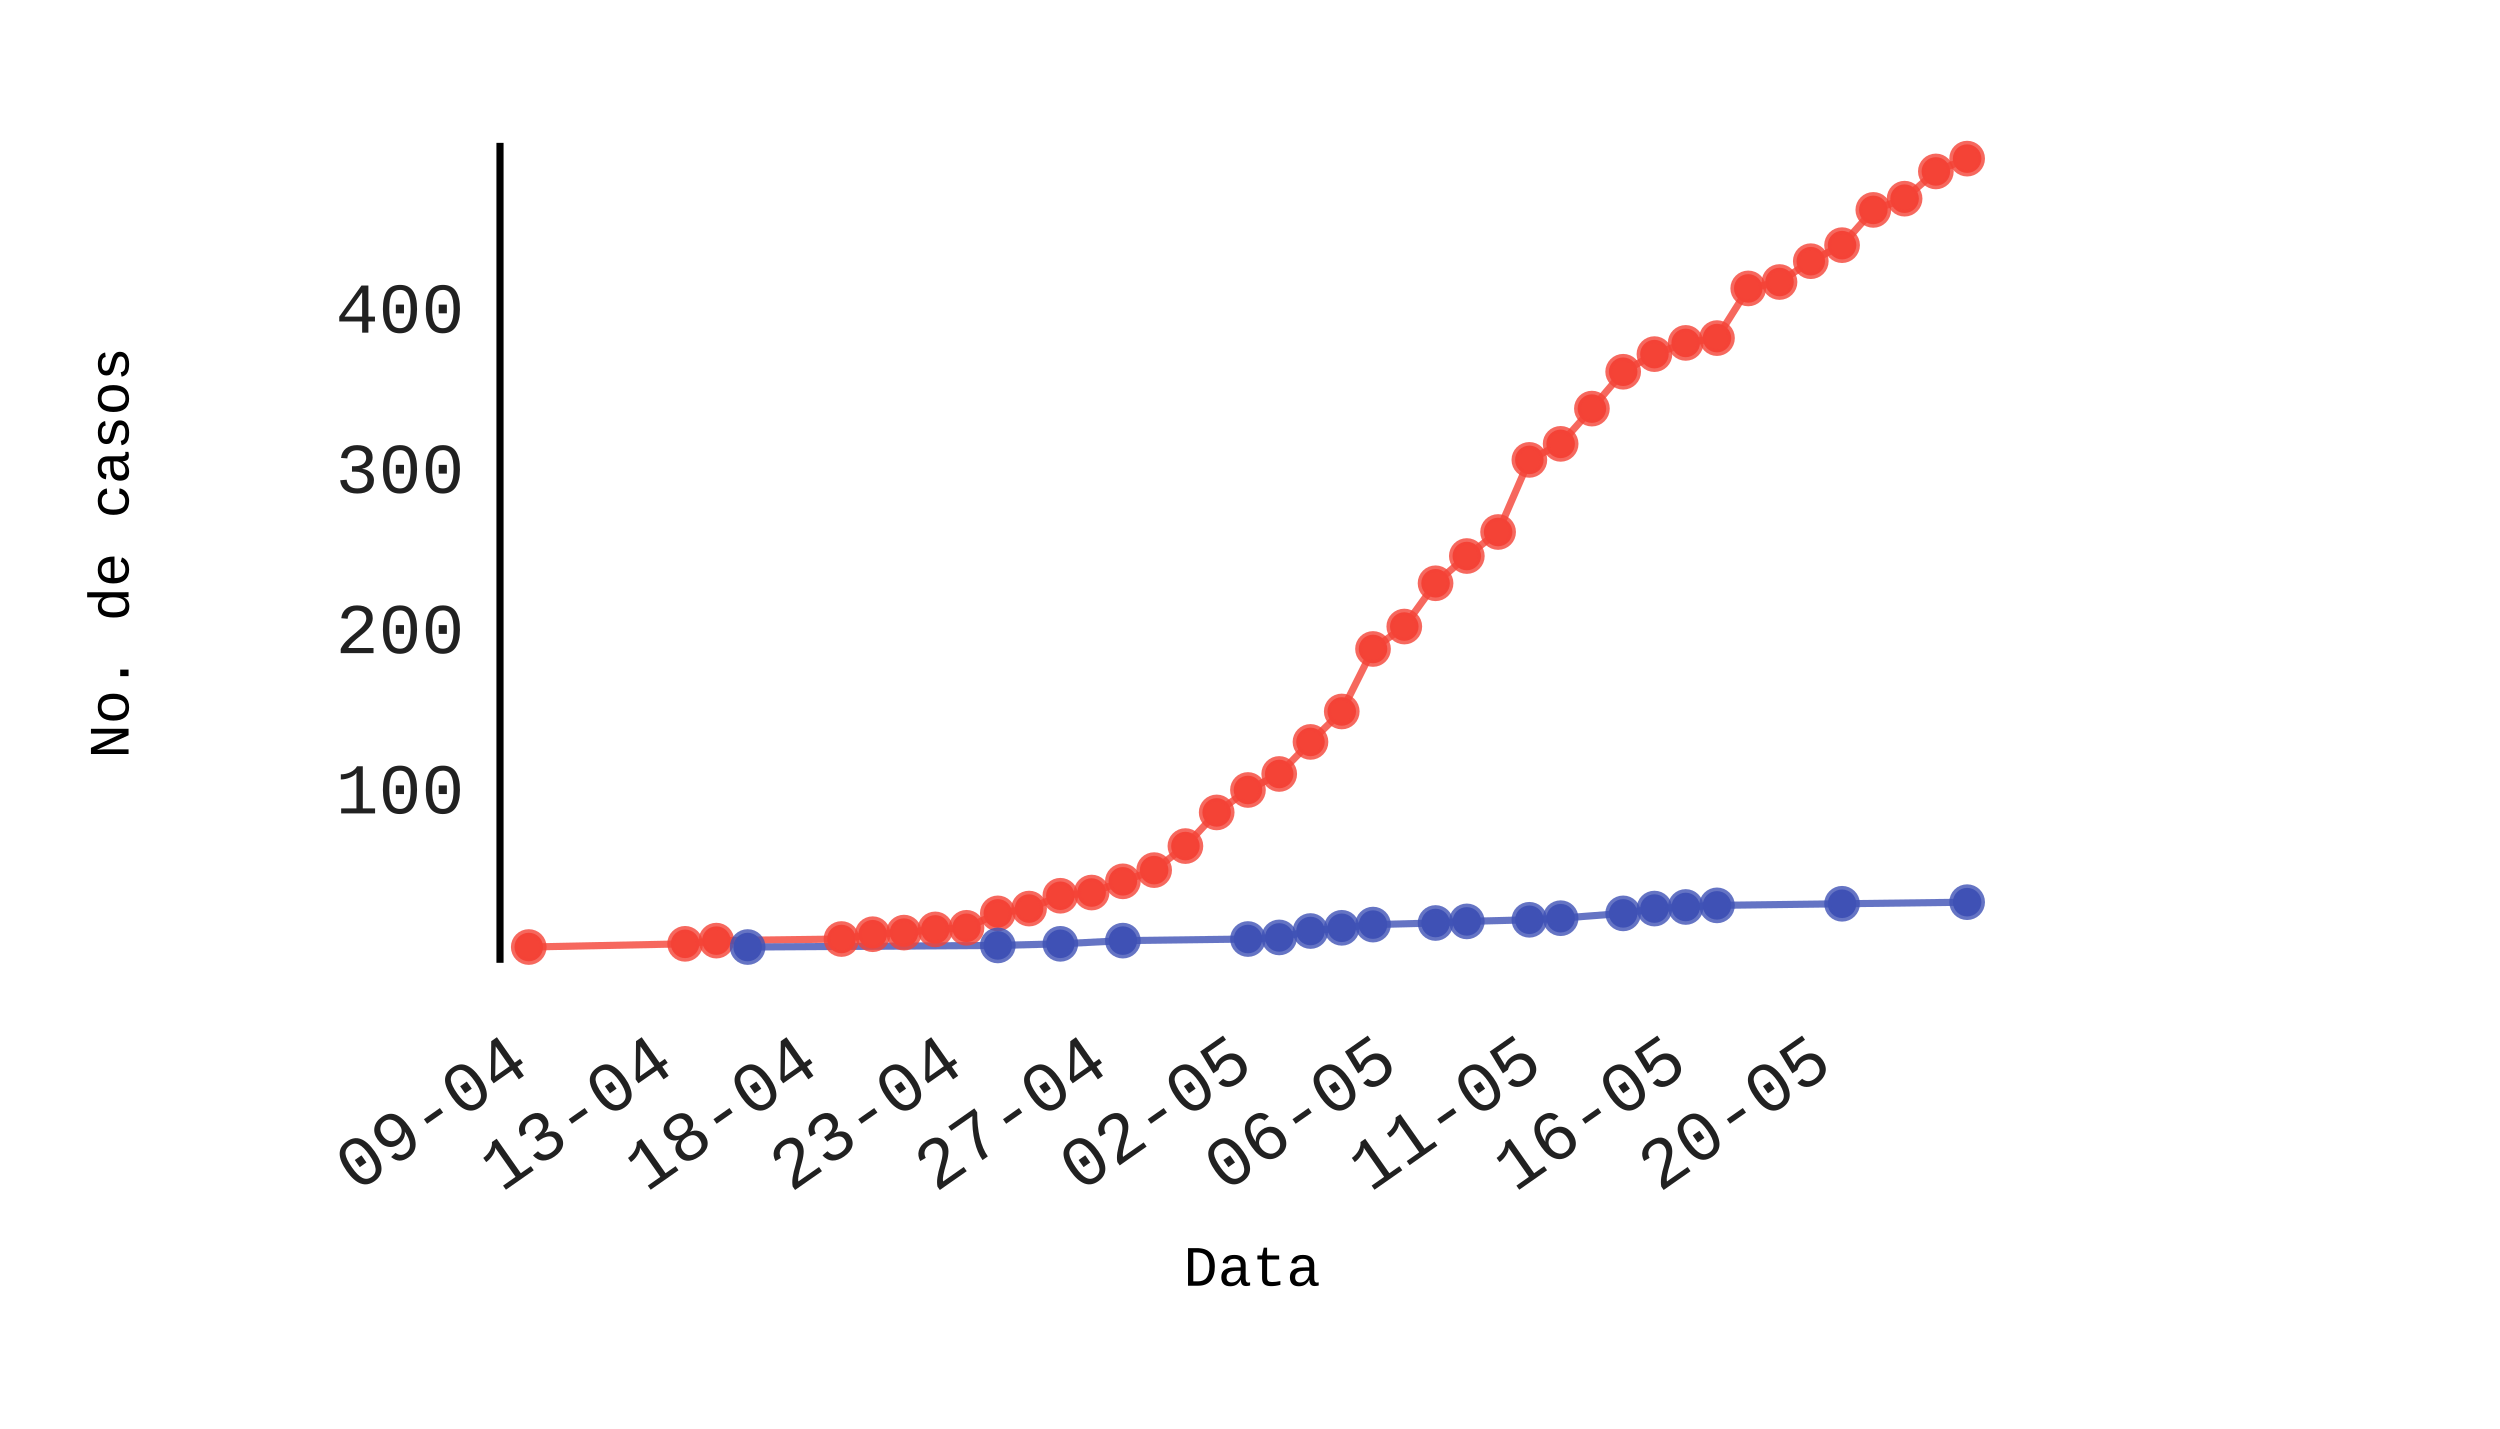
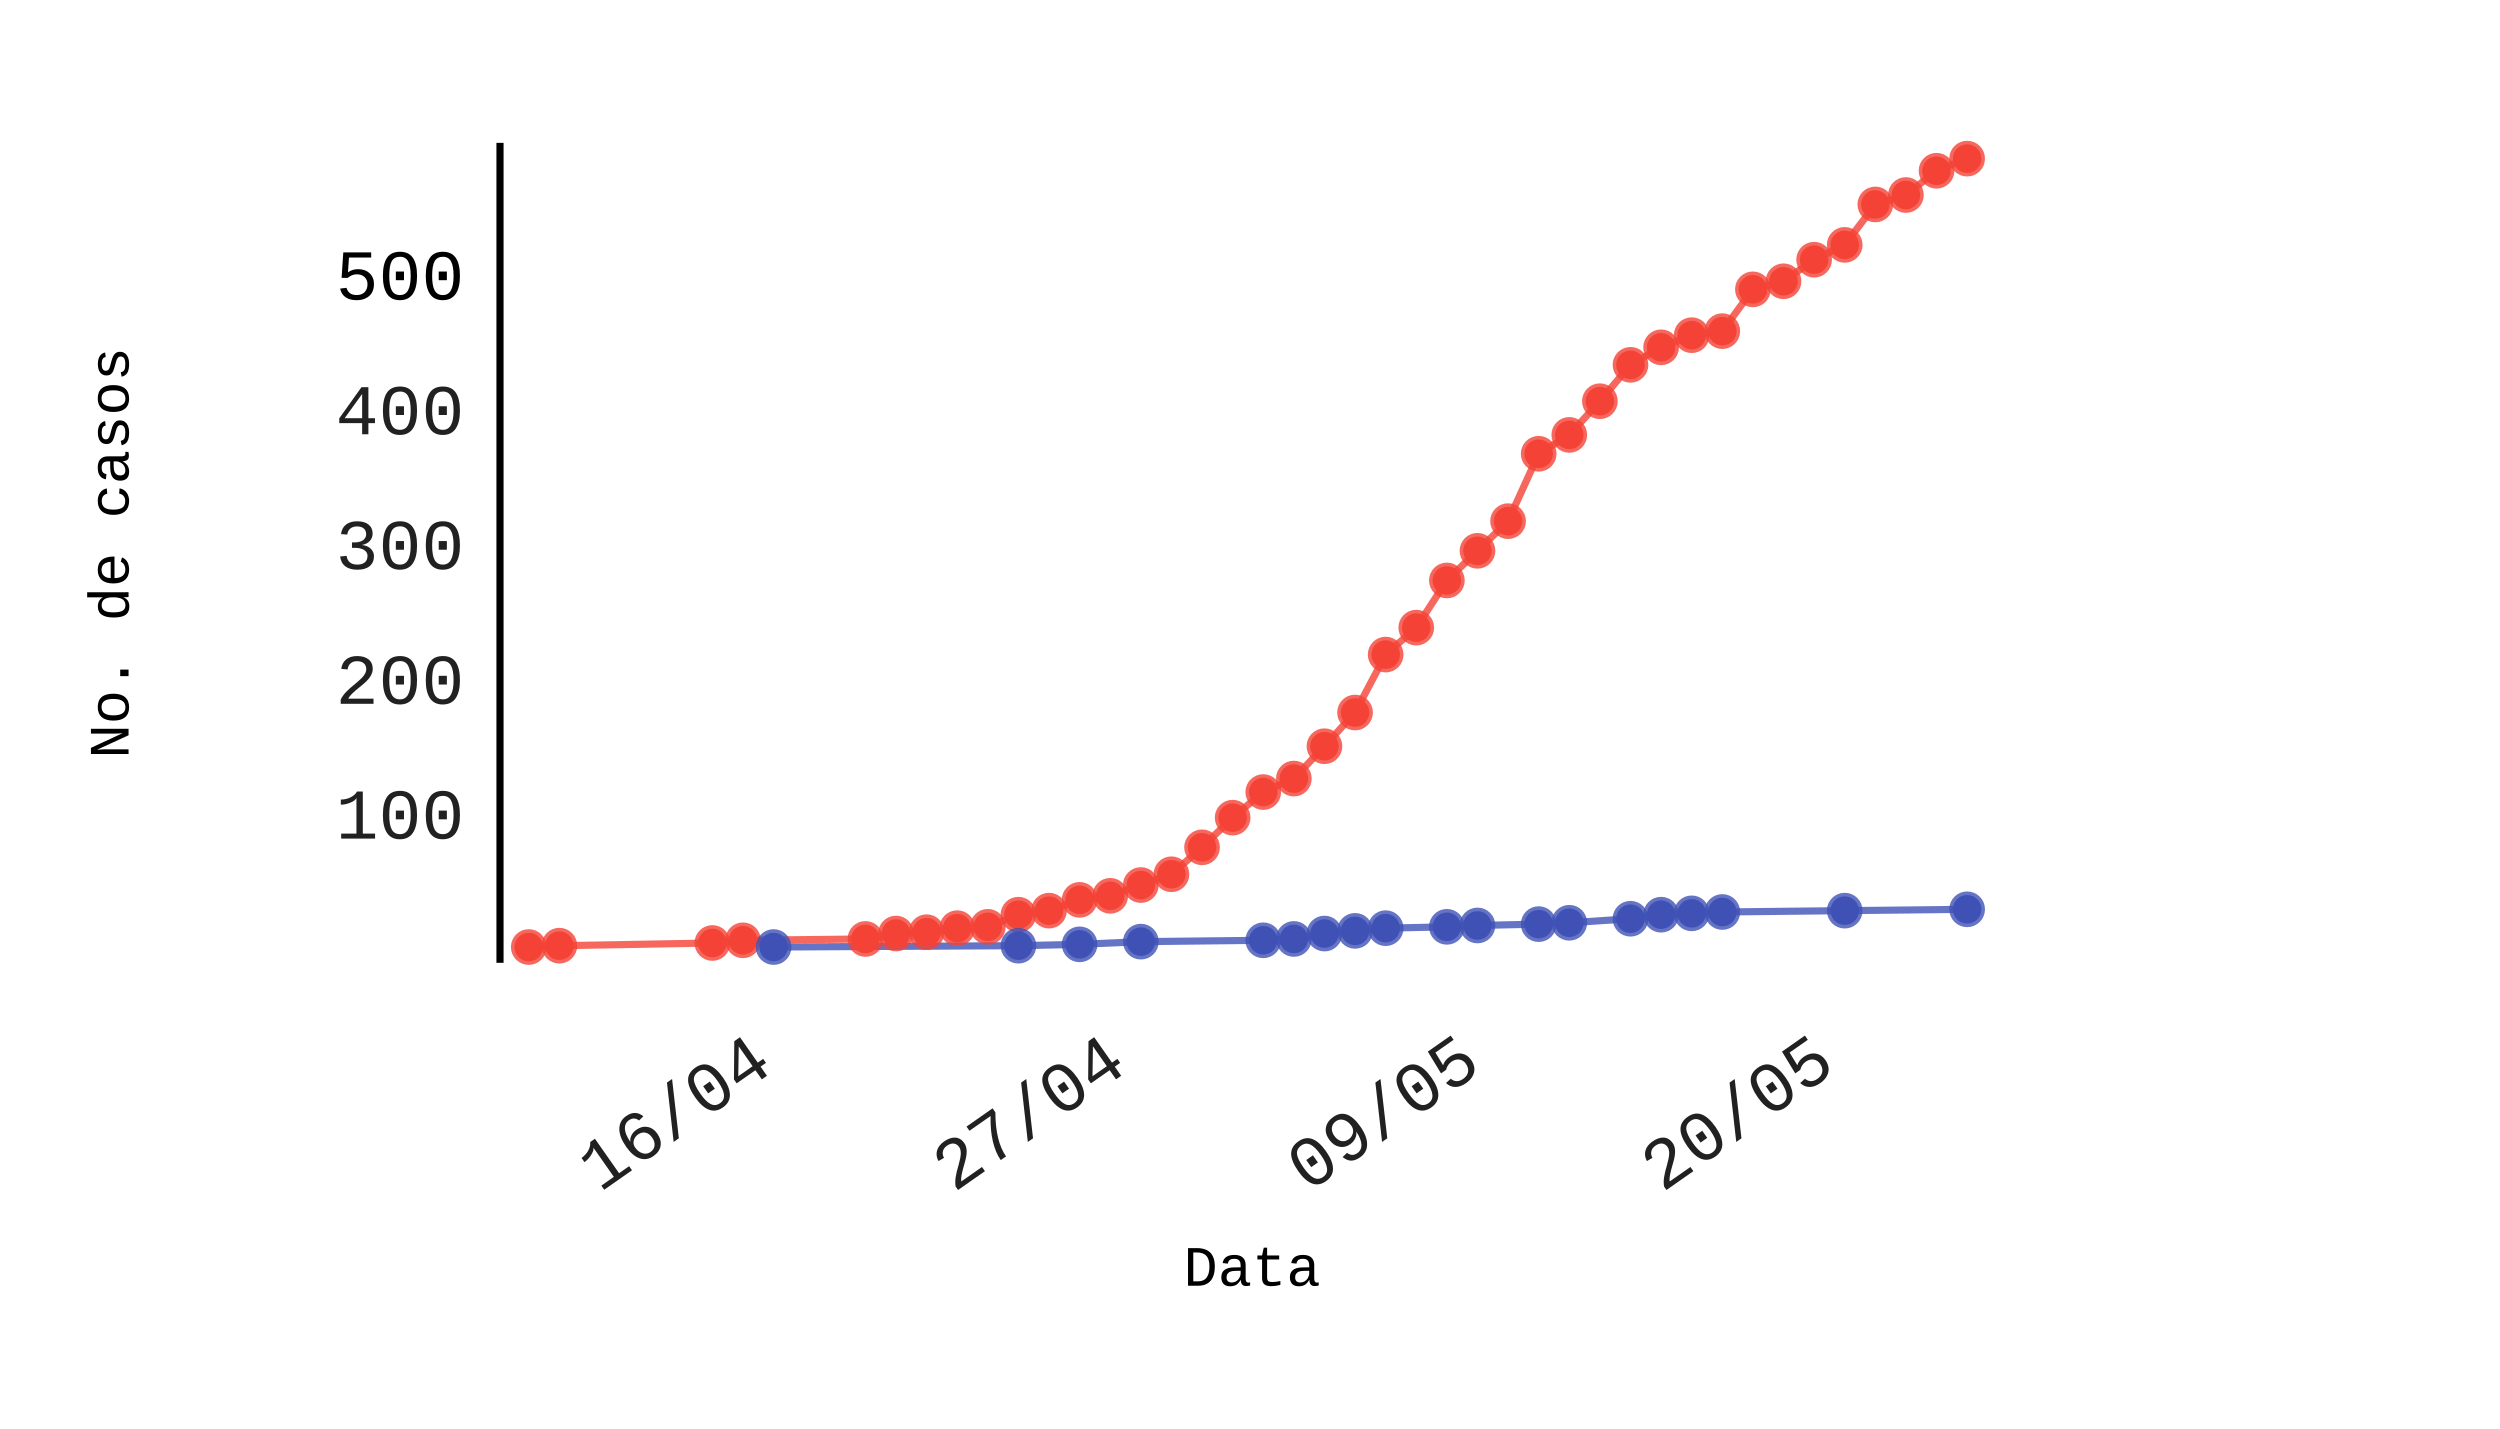
- <svg xmlns="http://www.w3.org/2000/svg" id="chart-187f8f55-c0fe-489a-ae1c-6dc9c9408576" class="pygal-chart" viewBox="0 0 350 200" width="350" height="200">
+ <svg xmlns="http://www.w3.org/2000/svg" id="chart-86921271-9287-4981-b5d4-9c37a4421f3c" class="pygal-chart" viewBox="0 0 350 200" width="350" height="200">
  <defs>
-     <style type="text/css">#chart-187f8f55-c0fe-489a-ae1c-6dc9c9408576{-webkit-user-select:none;-webkit-font-smoothing:antialiased;font-family:Consolas,"Liberation Mono",Menlo,Courier,monospace}#chart-187f8f55-c0fe-489a-ae1c-6dc9c9408576 .title{font-family:Consolas,"Liberation Mono",Menlo,Courier,monospace;font-size:8px}#chart-187f8f55-c0fe-489a-ae1c-6dc9c9408576 .legends .legend text{font-family:Consolas,"Liberation Mono",Menlo,Courier,monospace;font-size:14px}#chart-187f8f55-c0fe-489a-ae1c-6dc9c9408576 .axis text{font-family:Consolas,"Liberation Mono",Menlo,Courier,monospace;font-size:10px}#chart-187f8f55-c0fe-489a-ae1c-6dc9c9408576 .axis text.major{font-family:Consolas,"Liberation Mono",Menlo,Courier,monospace;font-size:10px}#chart-187f8f55-c0fe-489a-ae1c-6dc9c9408576 .text-overlay text.value{font-family:Consolas,"Liberation Mono",Menlo,Courier,monospace;font-size:16px}#chart-187f8f55-c0fe-489a-ae1c-6dc9c9408576 .text-overlay text.label{font-family:Consolas,"Liberation Mono",Menlo,Courier,monospace;font-size:10px}#chart-187f8f55-c0fe-489a-ae1c-6dc9c9408576 .tooltip{font-family:Consolas,"Liberation Mono",Menlo,Courier,monospace;font-size:14px}#chart-187f8f55-c0fe-489a-ae1c-6dc9c9408576 text.no_data{font-family:Consolas,"Liberation Mono",Menlo,Courier,monospace;font-size:64px}
- #chart-187f8f55-c0fe-489a-ae1c-6dc9c9408576{background-color:transparent}#chart-187f8f55-c0fe-489a-ae1c-6dc9c9408576 path,#chart-187f8f55-c0fe-489a-ae1c-6dc9c9408576 line,#chart-187f8f55-c0fe-489a-ae1c-6dc9c9408576 rect,#chart-187f8f55-c0fe-489a-ae1c-6dc9c9408576 circle{-webkit-transition:150ms;-moz-transition:150ms;transition:150ms}#chart-187f8f55-c0fe-489a-ae1c-6dc9c9408576 .graph &gt; .background{fill:transparent}#chart-187f8f55-c0fe-489a-ae1c-6dc9c9408576 .plot &gt; .background{fill:rgba(255,255,255,1)}#chart-187f8f55-c0fe-489a-ae1c-6dc9c9408576 .graph{fill:rgba(0,0,0,.87)}#chart-187f8f55-c0fe-489a-ae1c-6dc9c9408576 text.no_data{fill:rgba(0,0,0,1)}#chart-187f8f55-c0fe-489a-ae1c-6dc9c9408576 .title{fill:rgba(0,0,0,1)}#chart-187f8f55-c0fe-489a-ae1c-6dc9c9408576 .legends .legend text{fill:rgba(0,0,0,.87)}#chart-187f8f55-c0fe-489a-ae1c-6dc9c9408576 .legends .legend:hover text{fill:rgba(0,0,0,1)}#chart-187f8f55-c0fe-489a-ae1c-6dc9c9408576 .axis .line{stroke:rgba(0,0,0,1)}#chart-187f8f55-c0fe-489a-ae1c-6dc9c9408576 .axis .guide.line{stroke:rgba(0,0,0,.54)}#chart-187f8f55-c0fe-489a-ae1c-6dc9c9408576 .axis .major.line{stroke:rgba(0,0,0,.87)}#chart-187f8f55-c0fe-489a-ae1c-6dc9c9408576 .axis text.major{fill:rgba(0,0,0,1)}#chart-187f8f55-c0fe-489a-ae1c-6dc9c9408576 .axis.y .guides:hover .guide.line,#chart-187f8f55-c0fe-489a-ae1c-6dc9c9408576 .line-graph .axis.x .guides:hover .guide.line,#chart-187f8f55-c0fe-489a-ae1c-6dc9c9408576 .stackedline-graph .axis.x .guides:hover .guide.line,#chart-187f8f55-c0fe-489a-ae1c-6dc9c9408576 .xy-graph .axis.x .guides:hover .guide.line{stroke:rgba(0,0,0,1)}#chart-187f8f55-c0fe-489a-ae1c-6dc9c9408576 .axis .guides:hover text{fill:rgba(0,0,0,1)}#chart-187f8f55-c0fe-489a-ae1c-6dc9c9408576 .reactive{fill-opacity:.7;stroke-opacity:.8}#chart-187f8f55-c0fe-489a-ae1c-6dc9c9408576 .ci{stroke:rgba(0,0,0,.87)}#chart-187f8f55-c0fe-489a-ae1c-6dc9c9408576 .reactive.active,#chart-187f8f55-c0fe-489a-ae1c-6dc9c9408576 .active .reactive{fill-opacity:.8;stroke-opacity:.9;stroke-width:4}#chart-187f8f55-c0fe-489a-ae1c-6dc9c9408576 .ci .reactive.active{stroke-width:1.5}#chart-187f8f55-c0fe-489a-ae1c-6dc9c9408576 .series text{fill:rgba(0,0,0,1)}#chart-187f8f55-c0fe-489a-ae1c-6dc9c9408576 .tooltip rect{fill:rgba(255,255,255,1);stroke:rgba(0,0,0,1);-webkit-transition:opacity 150ms;-moz-transition:opacity 150ms;transition:opacity 150ms}#chart-187f8f55-c0fe-489a-ae1c-6dc9c9408576 .tooltip .label{fill:rgba(0,0,0,.87)}#chart-187f8f55-c0fe-489a-ae1c-6dc9c9408576 .tooltip .label{fill:rgba(0,0,0,.87)}#chart-187f8f55-c0fe-489a-ae1c-6dc9c9408576 .tooltip .legend{font-size:.8em;fill:rgba(0,0,0,.54)}#chart-187f8f55-c0fe-489a-ae1c-6dc9c9408576 .tooltip .x_label{font-size:.6em;fill:rgba(0,0,0,1)}#chart-187f8f55-c0fe-489a-ae1c-6dc9c9408576 .tooltip .xlink{font-size:.5em;text-decoration:underline}#chart-187f8f55-c0fe-489a-ae1c-6dc9c9408576 .tooltip .value{font-size:1.5em}#chart-187f8f55-c0fe-489a-ae1c-6dc9c9408576 .bound{font-size:.5em}#chart-187f8f55-c0fe-489a-ae1c-6dc9c9408576 .max-value{font-size:.75em;fill:rgba(0,0,0,.54)}#chart-187f8f55-c0fe-489a-ae1c-6dc9c9408576 .map-element{fill:rgba(255,255,255,1);stroke:rgba(0,0,0,.54) !important}#chart-187f8f55-c0fe-489a-ae1c-6dc9c9408576 .map-element .reactive{fill-opacity:inherit;stroke-opacity:inherit}#chart-187f8f55-c0fe-489a-ae1c-6dc9c9408576 .color-0,#chart-187f8f55-c0fe-489a-ae1c-6dc9c9408576 .color-0 a:visited{stroke:#F44336;fill:#F44336}#chart-187f8f55-c0fe-489a-ae1c-6dc9c9408576 .color-1,#chart-187f8f55-c0fe-489a-ae1c-6dc9c9408576 .color-1 a:visited{stroke:#3F51B5;fill:#3F51B5}#chart-187f8f55-c0fe-489a-ae1c-6dc9c9408576 .text-overlay .color-0 text{fill:black}#chart-187f8f55-c0fe-489a-ae1c-6dc9c9408576 .text-overlay .color-1 text{fill:black}
- #chart-187f8f55-c0fe-489a-ae1c-6dc9c9408576 text.no_data{text-anchor:middle}#chart-187f8f55-c0fe-489a-ae1c-6dc9c9408576 .guide.line{fill:none}#chart-187f8f55-c0fe-489a-ae1c-6dc9c9408576 .centered{text-anchor:middle}#chart-187f8f55-c0fe-489a-ae1c-6dc9c9408576 .title{text-anchor:middle}#chart-187f8f55-c0fe-489a-ae1c-6dc9c9408576 .legends .legend text{fill-opacity:1}#chart-187f8f55-c0fe-489a-ae1c-6dc9c9408576 .axis.x text{text-anchor:middle}#chart-187f8f55-c0fe-489a-ae1c-6dc9c9408576 .axis.x:not(.web) text[transform]{text-anchor:start}#chart-187f8f55-c0fe-489a-ae1c-6dc9c9408576 .axis.x:not(.web) text[transform].backwards{text-anchor:end}#chart-187f8f55-c0fe-489a-ae1c-6dc9c9408576 .axis.y text{text-anchor:end}#chart-187f8f55-c0fe-489a-ae1c-6dc9c9408576 .axis.y text[transform].backwards{text-anchor:start}#chart-187f8f55-c0fe-489a-ae1c-6dc9c9408576 .axis.y2 text{text-anchor:start}#chart-187f8f55-c0fe-489a-ae1c-6dc9c9408576 .axis.y2 text[transform].backwards{text-anchor:end}#chart-187f8f55-c0fe-489a-ae1c-6dc9c9408576 .axis .guide.line{stroke-dasharray:4,4}#chart-187f8f55-c0fe-489a-ae1c-6dc9c9408576 .axis .major.guide.line{stroke-dasharray:6,6}#chart-187f8f55-c0fe-489a-ae1c-6dc9c9408576 .horizontal .axis.y .guide.line,#chart-187f8f55-c0fe-489a-ae1c-6dc9c9408576 .horizontal .axis.y2 .guide.line,#chart-187f8f55-c0fe-489a-ae1c-6dc9c9408576 .vertical .axis.x .guide.line{opacity:0}#chart-187f8f55-c0fe-489a-ae1c-6dc9c9408576 .horizontal .axis.always_show .guide.line,#chart-187f8f55-c0fe-489a-ae1c-6dc9c9408576 .vertical .axis.always_show .guide.line{opacity:1 !important}#chart-187f8f55-c0fe-489a-ae1c-6dc9c9408576 .axis.y .guides:hover .guide.line,#chart-187f8f55-c0fe-489a-ae1c-6dc9c9408576 .axis.y2 .guides:hover .guide.line,#chart-187f8f55-c0fe-489a-ae1c-6dc9c9408576 .axis.x .guides:hover .guide.line{opacity:1}#chart-187f8f55-c0fe-489a-ae1c-6dc9c9408576 .axis .guides:hover text{opacity:1}#chart-187f8f55-c0fe-489a-ae1c-6dc9c9408576 .nofill{fill:none}#chart-187f8f55-c0fe-489a-ae1c-6dc9c9408576 .subtle-fill{fill-opacity:.2}#chart-187f8f55-c0fe-489a-ae1c-6dc9c9408576 .dot{stroke-width:1px;fill-opacity:1}#chart-187f8f55-c0fe-489a-ae1c-6dc9c9408576 .dot.active{stroke-width:5px}#chart-187f8f55-c0fe-489a-ae1c-6dc9c9408576 .dot.negative{fill:transparent}#chart-187f8f55-c0fe-489a-ae1c-6dc9c9408576 text,#chart-187f8f55-c0fe-489a-ae1c-6dc9c9408576 tspan{stroke:none !important}#chart-187f8f55-c0fe-489a-ae1c-6dc9c9408576 .series text.active{opacity:1}#chart-187f8f55-c0fe-489a-ae1c-6dc9c9408576 .tooltip rect{fill-opacity:.95;stroke-width:.5}#chart-187f8f55-c0fe-489a-ae1c-6dc9c9408576 .tooltip text{fill-opacity:1}#chart-187f8f55-c0fe-489a-ae1c-6dc9c9408576 .showable{visibility:hidden}#chart-187f8f55-c0fe-489a-ae1c-6dc9c9408576 .showable.shown{visibility:visible}#chart-187f8f55-c0fe-489a-ae1c-6dc9c9408576 .gauge-background{fill:rgba(229,229,229,1);stroke:none}#chart-187f8f55-c0fe-489a-ae1c-6dc9c9408576 .bg-lines{stroke:transparent;stroke-width:2px}</style>
+     <style type="text/css">#chart-86921271-9287-4981-b5d4-9c37a4421f3c{-webkit-user-select:none;-webkit-font-smoothing:antialiased;font-family:Consolas,"Liberation Mono",Menlo,Courier,monospace}#chart-86921271-9287-4981-b5d4-9c37a4421f3c .title{font-family:Consolas,"Liberation Mono",Menlo,Courier,monospace;font-size:8px}#chart-86921271-9287-4981-b5d4-9c37a4421f3c .legends .legend text{font-family:Consolas,"Liberation Mono",Menlo,Courier,monospace;font-size:14px}#chart-86921271-9287-4981-b5d4-9c37a4421f3c .axis text{font-family:Consolas,"Liberation Mono",Menlo,Courier,monospace;font-size:10px}#chart-86921271-9287-4981-b5d4-9c37a4421f3c .axis text.major{font-family:Consolas,"Liberation Mono",Menlo,Courier,monospace;font-size:10px}#chart-86921271-9287-4981-b5d4-9c37a4421f3c .text-overlay text.value{font-family:Consolas,"Liberation Mono",Menlo,Courier,monospace;font-size:16px}#chart-86921271-9287-4981-b5d4-9c37a4421f3c .text-overlay text.label{font-family:Consolas,"Liberation Mono",Menlo,Courier,monospace;font-size:10px}#chart-86921271-9287-4981-b5d4-9c37a4421f3c .tooltip{font-family:Consolas,"Liberation Mono",Menlo,Courier,monospace;font-size:14px}#chart-86921271-9287-4981-b5d4-9c37a4421f3c text.no_data{font-family:Consolas,"Liberation Mono",Menlo,Courier,monospace;font-size:64px}
+ #chart-86921271-9287-4981-b5d4-9c37a4421f3c{background-color:transparent}#chart-86921271-9287-4981-b5d4-9c37a4421f3c path,#chart-86921271-9287-4981-b5d4-9c37a4421f3c line,#chart-86921271-9287-4981-b5d4-9c37a4421f3c rect,#chart-86921271-9287-4981-b5d4-9c37a4421f3c circle{-webkit-transition:150ms;-moz-transition:150ms;transition:150ms}#chart-86921271-9287-4981-b5d4-9c37a4421f3c .graph &gt; .background{fill:transparent}#chart-86921271-9287-4981-b5d4-9c37a4421f3c .plot &gt; .background{fill:rgba(255,255,255,1)}#chart-86921271-9287-4981-b5d4-9c37a4421f3c .graph{fill:rgba(0,0,0,.87)}#chart-86921271-9287-4981-b5d4-9c37a4421f3c text.no_data{fill:rgba(0,0,0,1)}#chart-86921271-9287-4981-b5d4-9c37a4421f3c .title{fill:rgba(0,0,0,1)}#chart-86921271-9287-4981-b5d4-9c37a4421f3c .legends .legend text{fill:rgba(0,0,0,.87)}#chart-86921271-9287-4981-b5d4-9c37a4421f3c .legends .legend:hover text{fill:rgba(0,0,0,1)}#chart-86921271-9287-4981-b5d4-9c37a4421f3c .axis .line{stroke:rgba(0,0,0,1)}#chart-86921271-9287-4981-b5d4-9c37a4421f3c .axis .guide.line{stroke:rgba(0,0,0,.54)}#chart-86921271-9287-4981-b5d4-9c37a4421f3c .axis .major.line{stroke:rgba(0,0,0,.87)}#chart-86921271-9287-4981-b5d4-9c37a4421f3c .axis text.major{fill:rgba(0,0,0,1)}#chart-86921271-9287-4981-b5d4-9c37a4421f3c .axis.y .guides:hover .guide.line,#chart-86921271-9287-4981-b5d4-9c37a4421f3c .line-graph .axis.x .guides:hover .guide.line,#chart-86921271-9287-4981-b5d4-9c37a4421f3c .stackedline-graph .axis.x .guides:hover .guide.line,#chart-86921271-9287-4981-b5d4-9c37a4421f3c .xy-graph .axis.x .guides:hover .guide.line{stroke:rgba(0,0,0,1)}#chart-86921271-9287-4981-b5d4-9c37a4421f3c .axis .guides:hover text{fill:rgba(0,0,0,1)}#chart-86921271-9287-4981-b5d4-9c37a4421f3c .reactive{fill-opacity:.7;stroke-opacity:.8}#chart-86921271-9287-4981-b5d4-9c37a4421f3c .ci{stroke:rgba(0,0,0,.87)}#chart-86921271-9287-4981-b5d4-9c37a4421f3c .reactive.active,#chart-86921271-9287-4981-b5d4-9c37a4421f3c .active .reactive{fill-opacity:.8;stroke-opacity:.9;stroke-width:4}#chart-86921271-9287-4981-b5d4-9c37a4421f3c .ci .reactive.active{stroke-width:1.5}#chart-86921271-9287-4981-b5d4-9c37a4421f3c .series text{fill:rgba(0,0,0,1)}#chart-86921271-9287-4981-b5d4-9c37a4421f3c .tooltip rect{fill:rgba(255,255,255,1);stroke:rgba(0,0,0,1);-webkit-transition:opacity 150ms;-moz-transition:opacity 150ms;transition:opacity 150ms}#chart-86921271-9287-4981-b5d4-9c37a4421f3c .tooltip .label{fill:rgba(0,0,0,.87)}#chart-86921271-9287-4981-b5d4-9c37a4421f3c .tooltip .label{fill:rgba(0,0,0,.87)}#chart-86921271-9287-4981-b5d4-9c37a4421f3c .tooltip .legend{font-size:.8em;fill:rgba(0,0,0,.54)}#chart-86921271-9287-4981-b5d4-9c37a4421f3c .tooltip .x_label{font-size:.6em;fill:rgba(0,0,0,1)}#chart-86921271-9287-4981-b5d4-9c37a4421f3c .tooltip .xlink{font-size:.5em;text-decoration:underline}#chart-86921271-9287-4981-b5d4-9c37a4421f3c .tooltip .value{font-size:1.5em}#chart-86921271-9287-4981-b5d4-9c37a4421f3c .bound{font-size:.5em}#chart-86921271-9287-4981-b5d4-9c37a4421f3c .max-value{font-size:.75em;fill:rgba(0,0,0,.54)}#chart-86921271-9287-4981-b5d4-9c37a4421f3c .map-element{fill:rgba(255,255,255,1);stroke:rgba(0,0,0,.54) !important}#chart-86921271-9287-4981-b5d4-9c37a4421f3c .map-element .reactive{fill-opacity:inherit;stroke-opacity:inherit}#chart-86921271-9287-4981-b5d4-9c37a4421f3c .color-0,#chart-86921271-9287-4981-b5d4-9c37a4421f3c .color-0 a:visited{stroke:#F44336;fill:#F44336}#chart-86921271-9287-4981-b5d4-9c37a4421f3c .color-1,#chart-86921271-9287-4981-b5d4-9c37a4421f3c .color-1 a:visited{stroke:#3F51B5;fill:#3F51B5}#chart-86921271-9287-4981-b5d4-9c37a4421f3c .text-overlay .color-0 text{fill:black}#chart-86921271-9287-4981-b5d4-9c37a4421f3c .text-overlay .color-1 text{fill:black}
+ #chart-86921271-9287-4981-b5d4-9c37a4421f3c text.no_data{text-anchor:middle}#chart-86921271-9287-4981-b5d4-9c37a4421f3c .guide.line{fill:none}#chart-86921271-9287-4981-b5d4-9c37a4421f3c .centered{text-anchor:middle}#chart-86921271-9287-4981-b5d4-9c37a4421f3c .title{text-anchor:middle}#chart-86921271-9287-4981-b5d4-9c37a4421f3c .legends .legend text{fill-opacity:1}#chart-86921271-9287-4981-b5d4-9c37a4421f3c .axis.x text{text-anchor:middle}#chart-86921271-9287-4981-b5d4-9c37a4421f3c .axis.x:not(.web) text[transform]{text-anchor:start}#chart-86921271-9287-4981-b5d4-9c37a4421f3c .axis.x:not(.web) text[transform].backwards{text-anchor:end}#chart-86921271-9287-4981-b5d4-9c37a4421f3c .axis.y text{text-anchor:end}#chart-86921271-9287-4981-b5d4-9c37a4421f3c .axis.y text[transform].backwards{text-anchor:start}#chart-86921271-9287-4981-b5d4-9c37a4421f3c .axis.y2 text{text-anchor:start}#chart-86921271-9287-4981-b5d4-9c37a4421f3c .axis.y2 text[transform].backwards{text-anchor:end}#chart-86921271-9287-4981-b5d4-9c37a4421f3c .axis .guide.line{stroke-dasharray:4,4}#chart-86921271-9287-4981-b5d4-9c37a4421f3c .axis .major.guide.line{stroke-dasharray:6,6}#chart-86921271-9287-4981-b5d4-9c37a4421f3c .horizontal .axis.y .guide.line,#chart-86921271-9287-4981-b5d4-9c37a4421f3c .horizontal .axis.y2 .guide.line,#chart-86921271-9287-4981-b5d4-9c37a4421f3c .vertical .axis.x .guide.line{opacity:0}#chart-86921271-9287-4981-b5d4-9c37a4421f3c .horizontal .axis.always_show .guide.line,#chart-86921271-9287-4981-b5d4-9c37a4421f3c .vertical .axis.always_show .guide.line{opacity:1 !important}#chart-86921271-9287-4981-b5d4-9c37a4421f3c .axis.y .guides:hover .guide.line,#chart-86921271-9287-4981-b5d4-9c37a4421f3c .axis.y2 .guides:hover .guide.line,#chart-86921271-9287-4981-b5d4-9c37a4421f3c .axis.x .guides:hover .guide.line{opacity:1}#chart-86921271-9287-4981-b5d4-9c37a4421f3c .axis .guides:hover text{opacity:1}#chart-86921271-9287-4981-b5d4-9c37a4421f3c .nofill{fill:none}#chart-86921271-9287-4981-b5d4-9c37a4421f3c .subtle-fill{fill-opacity:.2}#chart-86921271-9287-4981-b5d4-9c37a4421f3c .dot{stroke-width:1px;fill-opacity:1}#chart-86921271-9287-4981-b5d4-9c37a4421f3c .dot.active{stroke-width:5px}#chart-86921271-9287-4981-b5d4-9c37a4421f3c .dot.negative{fill:transparent}#chart-86921271-9287-4981-b5d4-9c37a4421f3c text,#chart-86921271-9287-4981-b5d4-9c37a4421f3c tspan{stroke:none !important}#chart-86921271-9287-4981-b5d4-9c37a4421f3c .series text.active{opacity:1}#chart-86921271-9287-4981-b5d4-9c37a4421f3c .tooltip rect{fill-opacity:.95;stroke-width:.5}#chart-86921271-9287-4981-b5d4-9c37a4421f3c .tooltip text{fill-opacity:1}#chart-86921271-9287-4981-b5d4-9c37a4421f3c .showable{visibility:hidden}#chart-86921271-9287-4981-b5d4-9c37a4421f3c .showable.shown{visibility:visible}#chart-86921271-9287-4981-b5d4-9c37a4421f3c .gauge-background{fill:rgba(229,229,229,1);stroke:none}#chart-86921271-9287-4981-b5d4-9c37a4421f3c .bg-lines{stroke:transparent;stroke-width:2px}</style>
  </defs>
  <g class="graph datetimeline-graph vertical">
    <rect x="0" y="0" width="350" height="200" class="background" />
    <g transform="translate(70, 20)" class="plot">
      <rect x="0" y="0" width="209.425" height="114.793" class="background" />
      <g class="axis y">
        <g class="guides">
-           <text x="-5" y="93.875" class="">100</text>
-         </g>
-         <g class="guides">
-           <text x="-5" y="71.441" class="">200</text>
-         </g>
-         <g class="guides">
-           <text x="-5" y="49.006" class="">300</text>
-         </g>
-         <g class="guides">
-           <text x="-5" y="26.572" class="">400</text>
+           <text x="-5" y="97.406" class="">100</text>
+         </g>
+         <g class="guides">
+           <text x="-5" y="78.538" class="">200</text>
+         </g>
+         <g class="guides">
+           <text x="-5" y="59.67" class="">300</text>
+         </g>
+         <g class="guides">
+           <text x="-5" y="40.802" class="">400</text>
+         </g>
+         <g class="guides">
+           <text x="-5" y="21.934" class="major">500</text>
        </g>
      </g>
      <g class="axis x">
        <path d="M0 0 v114.793" class="line" />
        <g class="guides">
-           <path d="M4.514 0 v114.793" class="guide line" />
-           <text x="4.514" y="129.793" class="backwards" transform="rotate(325 4.513815 129.7927)">09-04</text>
-         </g>
-         <g class="guides">
-           <path d="M24.781 0 v114.793" class="guide line" />
-           <text x="24.781" y="129.793" class="backwards" transform="rotate(325 24.78058 129.7927)">13-04</text>
-         </g>
-         <g class="guides">
-           <path d="M45.047 0 v114.793" class="guide line" />
-           <text x="45.047" y="129.793" class="backwards" transform="rotate(325 45.04735 129.7927)">18-04</text>
-         </g>
-         <g class="guides">
-           <path d="M65.314 0 v114.793" class="guide line" />
-           <text x="65.314" y="129.793" class="backwards" transform="rotate(325 65.31412 129.7927)">23-04</text>
-         </g>
-         <g class="guides">
-           <path d="M85.581 0 v114.793" class="guide line" />
-           <text x="85.581" y="129.793" class="backwards" transform="rotate(325 85.58089 129.7927)">27-04</text>
-         </g>
-         <g class="guides">
-           <path d="M105.848 0 v114.793" class="guide line" />
-           <text x="105.848" y="129.793" class="backwards" transform="rotate(325 105.8477 129.7927)">02-05</text>
-         </g>
-         <g class="guides">
-           <path d="M126.114 0 v114.793" class="guide line" />
-           <text x="126.114" y="129.793" class="backwards" transform="rotate(325 126.1144 129.7927)">06-05</text>
-         </g>
-         <g class="guides">
-           <path d="M146.381 0 v114.793" class="guide line" />
-           <text x="146.381" y="129.793" class="backwards" transform="rotate(325 146.3812 129.7927)">11-05</text>
-         </g>
-         <g class="guides">
-           <path d="M166.648 0 v114.793" class="guide line" />
-           <text x="166.648" y="129.793" class="backwards" transform="rotate(325 166.648 129.7927)">16-05</text>
-         </g>
-         <g class="guides">
-           <path d="M186.915 0 v114.793" class="guide line" />
-           <text x="186.915" y="129.793" class="backwards" transform="rotate(325 186.9147 129.7927)">20-05</text>
+           <path d="M38.541 0 v114.793" class="guide line" />
+           <text x="38.541" y="129.793" class="backwards" transform="rotate(325 38.54129 129.7927)">16/04</text>
+         </g>
+         <g class="guides">
+           <path d="M88.13 0 v114.793" class="guide line" />
+           <text x="88.13" y="129.793" class="backwards" transform="rotate(325 88.13019 129.7927)">27/04</text>
+         </g>
+         <g class="guides">
+           <path d="M137.719 0 v114.793" class="guide line" />
+           <text x="137.719" y="129.793" class="backwards" transform="rotate(325 137.7191 129.7927)">09/05</text>
+         </g>
+         <g class="guides">
+           <path d="M187.308 0 v114.793" class="guide line" />
+           <text x="187.308" y="129.793" class="backwards" transform="rotate(325 187.308 129.7927)">20/05</text>
        </g>
      </g>
      <g class="series serie-0 color-0">
-         <path d="M4.027 112.585 L25.916 112.136 30.293 111.688 47.804 111.463 52.181 110.79 56.559 110.566 60.936 110.117 65.314 109.893 69.692 107.874 74.069 107.201 78.447 105.406 82.825 104.957 87.202 103.387 91.58 101.817 95.957 98.451 100.335 93.74 104.713 90.599 109.09 88.356 113.468 83.869 117.846 79.606 122.223 70.857 126.601 67.716 130.978 61.659 135.356 57.845 139.734 54.48 144.111 44.384 148.489 42.141 152.867 37.205 157.244 32.045 161.622 29.578 165.999 28.007 170.377 27.334 174.755 20.379 179.132 19.482 183.51 16.566 187.888 14.322 192.265 9.387 196.643 7.816 201.02 4.002 205.398 2.208" class="line reactive nofill" />
+         <path d="M4.027 112.585 L8.312 112.396 29.734 112.019 34.019 111.642 51.157 111.453 55.441 110.698 59.726 110.51 64.01 109.944 68.295 109.755 72.579 108.057 76.864 107.491 81.148 105.981 85.433 105.415 89.717 103.906 94.002 102.396 98.286 98.623 102.57 94.472 106.855 90.887 111.139 89 115.424 84.472 119.708 79.755 123.993 71.642 128.277 67.868 132.562 61.264 136.846 57.113 141.131 52.962 145.415 43.528 149.7 40.887 153.984 36.17 158.269 31.076 162.553 28.623 166.838 26.925 171.122 26.359 175.407 20.509 179.691 19.377 183.976 16.359 188.26 14.283 192.545 8.623 196.829 7.302 201.114 3.906 205.398 2.208" class="line reactive nofill" />
      </g>
      <g class="series serie-1 color-1">
-         <path d="M34.671 112.585 L69.692 112.361 78.447 112.136 87.202 111.688 104.713 111.463 109.09 111.239 113.468 110.342 117.846 109.893 122.223 109.444 130.978 109.22 135.356 108.996 144.111 108.771 148.489 108.547 157.244 107.874 161.622 107.201 165.999 106.977 170.377 106.752 187.888 106.528 205.398 106.304" class="line reactive nofill" />
+         <path d="M38.303 112.585 L72.579 112.396 81.148 112.208 89.717 111.83 106.855 111.642 111.139 111.453 115.424 110.698 119.708 110.321 123.993 109.944 132.562 109.755 136.846 109.566 145.415 109.378 149.7 109.189 158.269 108.623 162.553 108.057 166.838 107.868 171.122 107.679 188.26 107.491 205.398 107.302" class="line reactive nofill" />
      </g>
    </g>
    <g class="titles">
      <text x="175.287" y="180.0" class="title">Data</text>
      <text x="0" y="95.396" class="title" transform="rotate(-90 0 77.39635)">No. de casos</text>
    </g>
    <g transform="translate(70, 20)" class="plot overlay">
      <g class="series serie-0 color-0">
        <g class="dots">
          <circle cx="4.027" cy="112.585" r="2" class="dot reactive tooltip-trigger" />
        </g>
        <g class="dots">
-           <circle cx="25.916" cy="112.136" r="2" class="dot reactive tooltip-trigger" />
-         </g>
-         <g class="dots">
-           <circle cx="30.293" cy="111.688" r="2" class="dot reactive tooltip-trigger" />
-         </g>
-         <g class="dots">
-           <circle cx="47.804" cy="111.463" r="2" class="dot reactive tooltip-trigger" />
-         </g>
-         <g class="dots">
-           <circle cx="52.181" cy="110.79" r="2" class="dot reactive tooltip-trigger" />
-         </g>
-         <g class="dots">
-           <circle cx="56.559" cy="110.566" r="2" class="dot reactive tooltip-trigger" />
-         </g>
-         <g class="dots">
-           <circle cx="60.936" cy="110.117" r="2" class="dot reactive tooltip-trigger" />
-         </g>
-         <g class="dots">
-           <circle cx="65.314" cy="109.893" r="2" class="dot reactive tooltip-trigger" />
-         </g>
-         <g class="dots">
-           <circle cx="69.692" cy="107.874" r="2" class="dot reactive tooltip-trigger" />
-         </g>
-         <g class="dots">
-           <circle cx="74.069" cy="107.201" r="2" class="dot reactive tooltip-trigger" />
-         </g>
-         <g class="dots">
-           <circle cx="78.447" cy="105.406" r="2" class="dot reactive tooltip-trigger" />
-         </g>
-         <g class="dots">
-           <circle cx="82.825" cy="104.957" r="2" class="dot reactive tooltip-trigger" />
-         </g>
-         <g class="dots">
-           <circle cx="87.202" cy="103.387" r="2" class="dot reactive tooltip-trigger" />
-         </g>
-         <g class="dots">
-           <circle cx="91.58" cy="101.817" r="2" class="dot reactive tooltip-trigger" />
-         </g>
-         <g class="dots">
-           <circle cx="95.957" cy="98.451" r="2" class="dot reactive tooltip-trigger" />
-         </g>
-         <g class="dots">
-           <circle cx="100.335" cy="93.74" r="2" class="dot reactive tooltip-trigger" />
-         </g>
-         <g class="dots">
-           <circle cx="104.713" cy="90.599" r="2" class="dot reactive tooltip-trigger" />
-         </g>
-         <g class="dots">
-           <circle cx="109.09" cy="88.356" r="2" class="dot reactive tooltip-trigger" />
-         </g>
-         <g class="dots">
-           <circle cx="113.468" cy="83.869" r="2" class="dot reactive tooltip-trigger" />
-         </g>
-         <g class="dots">
-           <circle cx="117.846" cy="79.606" r="2" class="dot reactive tooltip-trigger" />
-         </g>
-         <g class="dots">
-           <circle cx="122.223" cy="70.857" r="2" class="dot reactive tooltip-trigger" />
-         </g>
-         <g class="dots">
-           <circle cx="126.601" cy="67.716" r="2" class="dot reactive tooltip-trigger" />
-         </g>
-         <g class="dots">
-           <circle cx="130.978" cy="61.659" r="2" class="dot reactive tooltip-trigger" />
-         </g>
-         <g class="dots">
-           <circle cx="135.356" cy="57.845" r="2" class="dot reactive tooltip-trigger" />
-         </g>
-         <g class="dots">
-           <circle cx="139.734" cy="54.48" r="2" class="dot reactive tooltip-trigger" />
-         </g>
-         <g class="dots">
-           <circle cx="144.111" cy="44.384" r="2" class="dot reactive tooltip-trigger" />
-         </g>
-         <g class="dots">
-           <circle cx="148.489" cy="42.141" r="2" class="dot reactive tooltip-trigger" />
-         </g>
-         <g class="dots">
-           <circle cx="152.867" cy="37.205" r="2" class="dot reactive tooltip-trigger" />
-         </g>
-         <g class="dots">
-           <circle cx="157.244" cy="32.045" r="2" class="dot reactive tooltip-trigger" />
-         </g>
-         <g class="dots">
-           <circle cx="161.622" cy="29.578" r="2" class="dot reactive tooltip-trigger" />
-         </g>
-         <g class="dots">
-           <circle cx="165.999" cy="28.007" r="2" class="dot reactive tooltip-trigger" />
-         </g>
-         <g class="dots">
-           <circle cx="170.377" cy="27.334" r="2" class="dot reactive tooltip-trigger" />
-         </g>
-         <g class="dots">
-           <circle cx="174.755" cy="20.379" r="2" class="dot reactive tooltip-trigger" />
-         </g>
-         <g class="dots">
-           <circle cx="179.132" cy="19.482" r="2" class="dot reactive tooltip-trigger" />
-         </g>
-         <g class="dots">
-           <circle cx="183.51" cy="16.566" r="2" class="dot reactive tooltip-trigger" />
-         </g>
-         <g class="dots">
-           <circle cx="187.888" cy="14.322" r="2" class="dot reactive tooltip-trigger" />
-         </g>
-         <g class="dots">
-           <circle cx="192.265" cy="9.387" r="2" class="dot reactive tooltip-trigger" />
-         </g>
-         <g class="dots">
-           <circle cx="196.643" cy="7.816" r="2" class="dot reactive tooltip-trigger" />
-         </g>
-         <g class="dots">
-           <circle cx="201.02" cy="4.002" r="2" class="dot reactive tooltip-trigger" />
+           <circle cx="8.312" cy="112.396" r="2" class="dot reactive tooltip-trigger" />
+         </g>
+         <g class="dots">
+           <circle cx="29.734" cy="112.019" r="2" class="dot reactive tooltip-trigger" />
+         </g>
+         <g class="dots">
+           <circle cx="34.019" cy="111.642" r="2" class="dot reactive tooltip-trigger" />
+         </g>
+         <g class="dots">
+           <circle cx="51.157" cy="111.453" r="2" class="dot reactive tooltip-trigger" />
+         </g>
+         <g class="dots">
+           <circle cx="55.441" cy="110.698" r="2" class="dot reactive tooltip-trigger" />
+         </g>
+         <g class="dots">
+           <circle cx="59.726" cy="110.51" r="2" class="dot reactive tooltip-trigger" />
+         </g>
+         <g class="dots">
+           <circle cx="64.01" cy="109.944" r="2" class="dot reactive tooltip-trigger" />
+         </g>
+         <g class="dots">
+           <circle cx="68.295" cy="109.755" r="2" class="dot reactive tooltip-trigger" />
+         </g>
+         <g class="dots">
+           <circle cx="72.579" cy="108.057" r="2" class="dot reactive tooltip-trigger" />
+         </g>
+         <g class="dots">
+           <circle cx="76.864" cy="107.491" r="2" class="dot reactive tooltip-trigger" />
+         </g>
+         <g class="dots">
+           <circle cx="81.148" cy="105.981" r="2" class="dot reactive tooltip-trigger" />
+         </g>
+         <g class="dots">
+           <circle cx="85.433" cy="105.415" r="2" class="dot reactive tooltip-trigger" />
+         </g>
+         <g class="dots">
+           <circle cx="89.717" cy="103.906" r="2" class="dot reactive tooltip-trigger" />
+         </g>
+         <g class="dots">
+           <circle cx="94.002" cy="102.396" r="2" class="dot reactive tooltip-trigger" />
+         </g>
+         <g class="dots">
+           <circle cx="98.286" cy="98.623" r="2" class="dot reactive tooltip-trigger" />
+         </g>
+         <g class="dots">
+           <circle cx="102.57" cy="94.472" r="2" class="dot reactive tooltip-trigger" />
+         </g>
+         <g class="dots">
+           <circle cx="106.855" cy="90.887" r="2" class="dot reactive tooltip-trigger" />
+         </g>
+         <g class="dots">
+           <circle cx="111.139" cy="89" r="2" class="dot reactive tooltip-trigger" />
+         </g>
+         <g class="dots">
+           <circle cx="115.424" cy="84.472" r="2" class="dot reactive tooltip-trigger" />
+         </g>
+         <g class="dots">
+           <circle cx="119.708" cy="79.755" r="2" class="dot reactive tooltip-trigger" />
+         </g>
+         <g class="dots">
+           <circle cx="123.993" cy="71.642" r="2" class="dot reactive tooltip-trigger" />
+         </g>
+         <g class="dots">
+           <circle cx="128.277" cy="67.868" r="2" class="dot reactive tooltip-trigger" />
+         </g>
+         <g class="dots">
+           <circle cx="132.562" cy="61.264" r="2" class="dot reactive tooltip-trigger" />
+         </g>
+         <g class="dots">
+           <circle cx="136.846" cy="57.113" r="2" class="dot reactive tooltip-trigger" />
+         </g>
+         <g class="dots">
+           <circle cx="141.131" cy="52.962" r="2" class="dot reactive tooltip-trigger" />
+         </g>
+         <g class="dots">
+           <circle cx="145.415" cy="43.528" r="2" class="dot reactive tooltip-trigger" />
+         </g>
+         <g class="dots">
+           <circle cx="149.7" cy="40.887" r="2" class="dot reactive tooltip-trigger" />
+         </g>
+         <g class="dots">
+           <circle cx="153.984" cy="36.17" r="2" class="dot reactive tooltip-trigger" />
+         </g>
+         <g class="dots">
+           <circle cx="158.269" cy="31.076" r="2" class="dot reactive tooltip-trigger" />
+         </g>
+         <g class="dots">
+           <circle cx="162.553" cy="28.623" r="2" class="dot reactive tooltip-trigger" />
+         </g>
+         <g class="dots">
+           <circle cx="166.838" cy="26.925" r="2" class="dot reactive tooltip-trigger" />
+         </g>
+         <g class="dots">
+           <circle cx="171.122" cy="26.359" r="2" class="dot reactive tooltip-trigger" />
+         </g>
+         <g class="dots">
+           <circle cx="175.407" cy="20.509" r="2" class="dot reactive tooltip-trigger" />
+         </g>
+         <g class="dots">
+           <circle cx="179.691" cy="19.377" r="2" class="dot reactive tooltip-trigger" />
+         </g>
+         <g class="dots">
+           <circle cx="183.976" cy="16.359" r="2" class="dot reactive tooltip-trigger" />
+         </g>
+         <g class="dots">
+           <circle cx="188.26" cy="14.283" r="2" class="dot reactive tooltip-trigger" />
+         </g>
+         <g class="dots">
+           <circle cx="192.545" cy="8.623" r="2" class="dot reactive tooltip-trigger" />
+         </g>
+         <g class="dots">
+           <circle cx="196.829" cy="7.302" r="2" class="dot reactive tooltip-trigger" />
+         </g>
+         <g class="dots">
+           <circle cx="201.114" cy="3.906" r="2" class="dot reactive tooltip-trigger" />
        </g>
        <g class="dots">
          <circle cx="205.398" cy="2.208" r="2" class="dot reactive tooltip-trigger" />
        </g>
      </g>
      <g class="series serie-1 color-1">
        <g class="dots">
-           <circle cx="34.671" cy="112.585" r="2" class="dot reactive tooltip-trigger" />
-         </g>
-         <g class="dots">
-           <circle cx="69.692" cy="112.361" r="2" class="dot reactive tooltip-trigger" />
-         </g>
-         <g class="dots">
-           <circle cx="78.447" cy="112.136" r="2" class="dot reactive tooltip-trigger" />
-         </g>
-         <g class="dots">
-           <circle cx="87.202" cy="111.688" r="2" class="dot reactive tooltip-trigger" />
-         </g>
-         <g class="dots">
-           <circle cx="104.713" cy="111.463" r="2" class="dot reactive tooltip-trigger" />
-         </g>
-         <g class="dots">
-           <circle cx="109.09" cy="111.239" r="2" class="dot reactive tooltip-trigger" />
-         </g>
-         <g class="dots">
-           <circle cx="113.468" cy="110.342" r="2" class="dot reactive tooltip-trigger" />
-         </g>
-         <g class="dots">
-           <circle cx="117.846" cy="109.893" r="2" class="dot reactive tooltip-trigger" />
-         </g>
-         <g class="dots">
-           <circle cx="122.223" cy="109.444" r="2" class="dot reactive tooltip-trigger" />
-         </g>
-         <g class="dots">
-           <circle cx="130.978" cy="109.22" r="2" class="dot reactive tooltip-trigger" />
-         </g>
-         <g class="dots">
-           <circle cx="135.356" cy="108.996" r="2" class="dot reactive tooltip-trigger" />
-         </g>
-         <g class="dots">
-           <circle cx="144.111" cy="108.771" r="2" class="dot reactive tooltip-trigger" />
-         </g>
-         <g class="dots">
-           <circle cx="148.489" cy="108.547" r="2" class="dot reactive tooltip-trigger" />
-         </g>
-         <g class="dots">
-           <circle cx="157.244" cy="107.874" r="2" class="dot reactive tooltip-trigger" />
-         </g>
-         <g class="dots">
-           <circle cx="161.622" cy="107.201" r="2" class="dot reactive tooltip-trigger" />
-         </g>
-         <g class="dots">
-           <circle cx="165.999" cy="106.977" r="2" class="dot reactive tooltip-trigger" />
-         </g>
-         <g class="dots">
-           <circle cx="170.377" cy="106.752" r="2" class="dot reactive tooltip-trigger" />
-         </g>
-         <g class="dots">
-           <circle cx="187.888" cy="106.528" r="2" class="dot reactive tooltip-trigger" />
-         </g>
-         <g class="dots">
-           <circle cx="205.398" cy="106.304" r="2" class="dot reactive tooltip-trigger" />
+           <circle cx="38.303" cy="112.585" r="2" class="dot reactive tooltip-trigger" />
+         </g>
+         <g class="dots">
+           <circle cx="72.579" cy="112.396" r="2" class="dot reactive tooltip-trigger" />
+         </g>
+         <g class="dots">
+           <circle cx="81.148" cy="112.208" r="2" class="dot reactive tooltip-trigger" />
+         </g>
+         <g class="dots">
+           <circle cx="89.717" cy="111.83" r="2" class="dot reactive tooltip-trigger" />
+         </g>
+         <g class="dots">
+           <circle cx="106.855" cy="111.642" r="2" class="dot reactive tooltip-trigger" />
+         </g>
+         <g class="dots">
+           <circle cx="111.139" cy="111.453" r="2" class="dot reactive tooltip-trigger" />
+         </g>
+         <g class="dots">
+           <circle cx="115.424" cy="110.698" r="2" class="dot reactive tooltip-trigger" />
+         </g>
+         <g class="dots">
+           <circle cx="119.708" cy="110.321" r="2" class="dot reactive tooltip-trigger" />
+         </g>
+         <g class="dots">
+           <circle cx="123.993" cy="109.944" r="2" class="dot reactive tooltip-trigger" />
+         </g>
+         <g class="dots">
+           <circle cx="132.562" cy="109.755" r="2" class="dot reactive tooltip-trigger" />
+         </g>
+         <g class="dots">
+           <circle cx="136.846" cy="109.566" r="2" class="dot reactive tooltip-trigger" />
+         </g>
+         <g class="dots">
+           <circle cx="145.415" cy="109.378" r="2" class="dot reactive tooltip-trigger" />
+         </g>
+         <g class="dots">
+           <circle cx="149.7" cy="109.189" r="2" class="dot reactive tooltip-trigger" />
+         </g>
+         <g class="dots">
+           <circle cx="158.269" cy="108.623" r="2" class="dot reactive tooltip-trigger" />
+         </g>
+         <g class="dots">
+           <circle cx="162.553" cy="108.057" r="2" class="dot reactive tooltip-trigger" />
+         </g>
+         <g class="dots">
+           <circle cx="166.838" cy="107.868" r="2" class="dot reactive tooltip-trigger" />
+         </g>
+         <g class="dots">
+           <circle cx="171.122" cy="107.679" r="2" class="dot reactive tooltip-trigger" />
+         </g>
+         <g class="dots">
+           <circle cx="188.26" cy="107.491" r="2" class="dot reactive tooltip-trigger" />
+         </g>
+         <g class="dots">
+           <circle cx="205.398" cy="107.302" r="2" class="dot reactive tooltip-trigger" />
        </g>
      </g>
    </g>
    <g transform="translate(70, 20)" class="plot text-overlay">
      <g class="series serie-0 color-0" />
      <g class="series serie-1 color-1" />
    </g>
    <g transform="translate(70, 20)" class="plot tooltip-overlay">
      <g transform="translate(0 0)" style="opacity: 0" class="tooltip">
        <rect rx="10" ry="10" width="0" height="0" class="tooltip-box" />
        <g class="text" />
      </g>
    </g>
  </g>
</svg>
